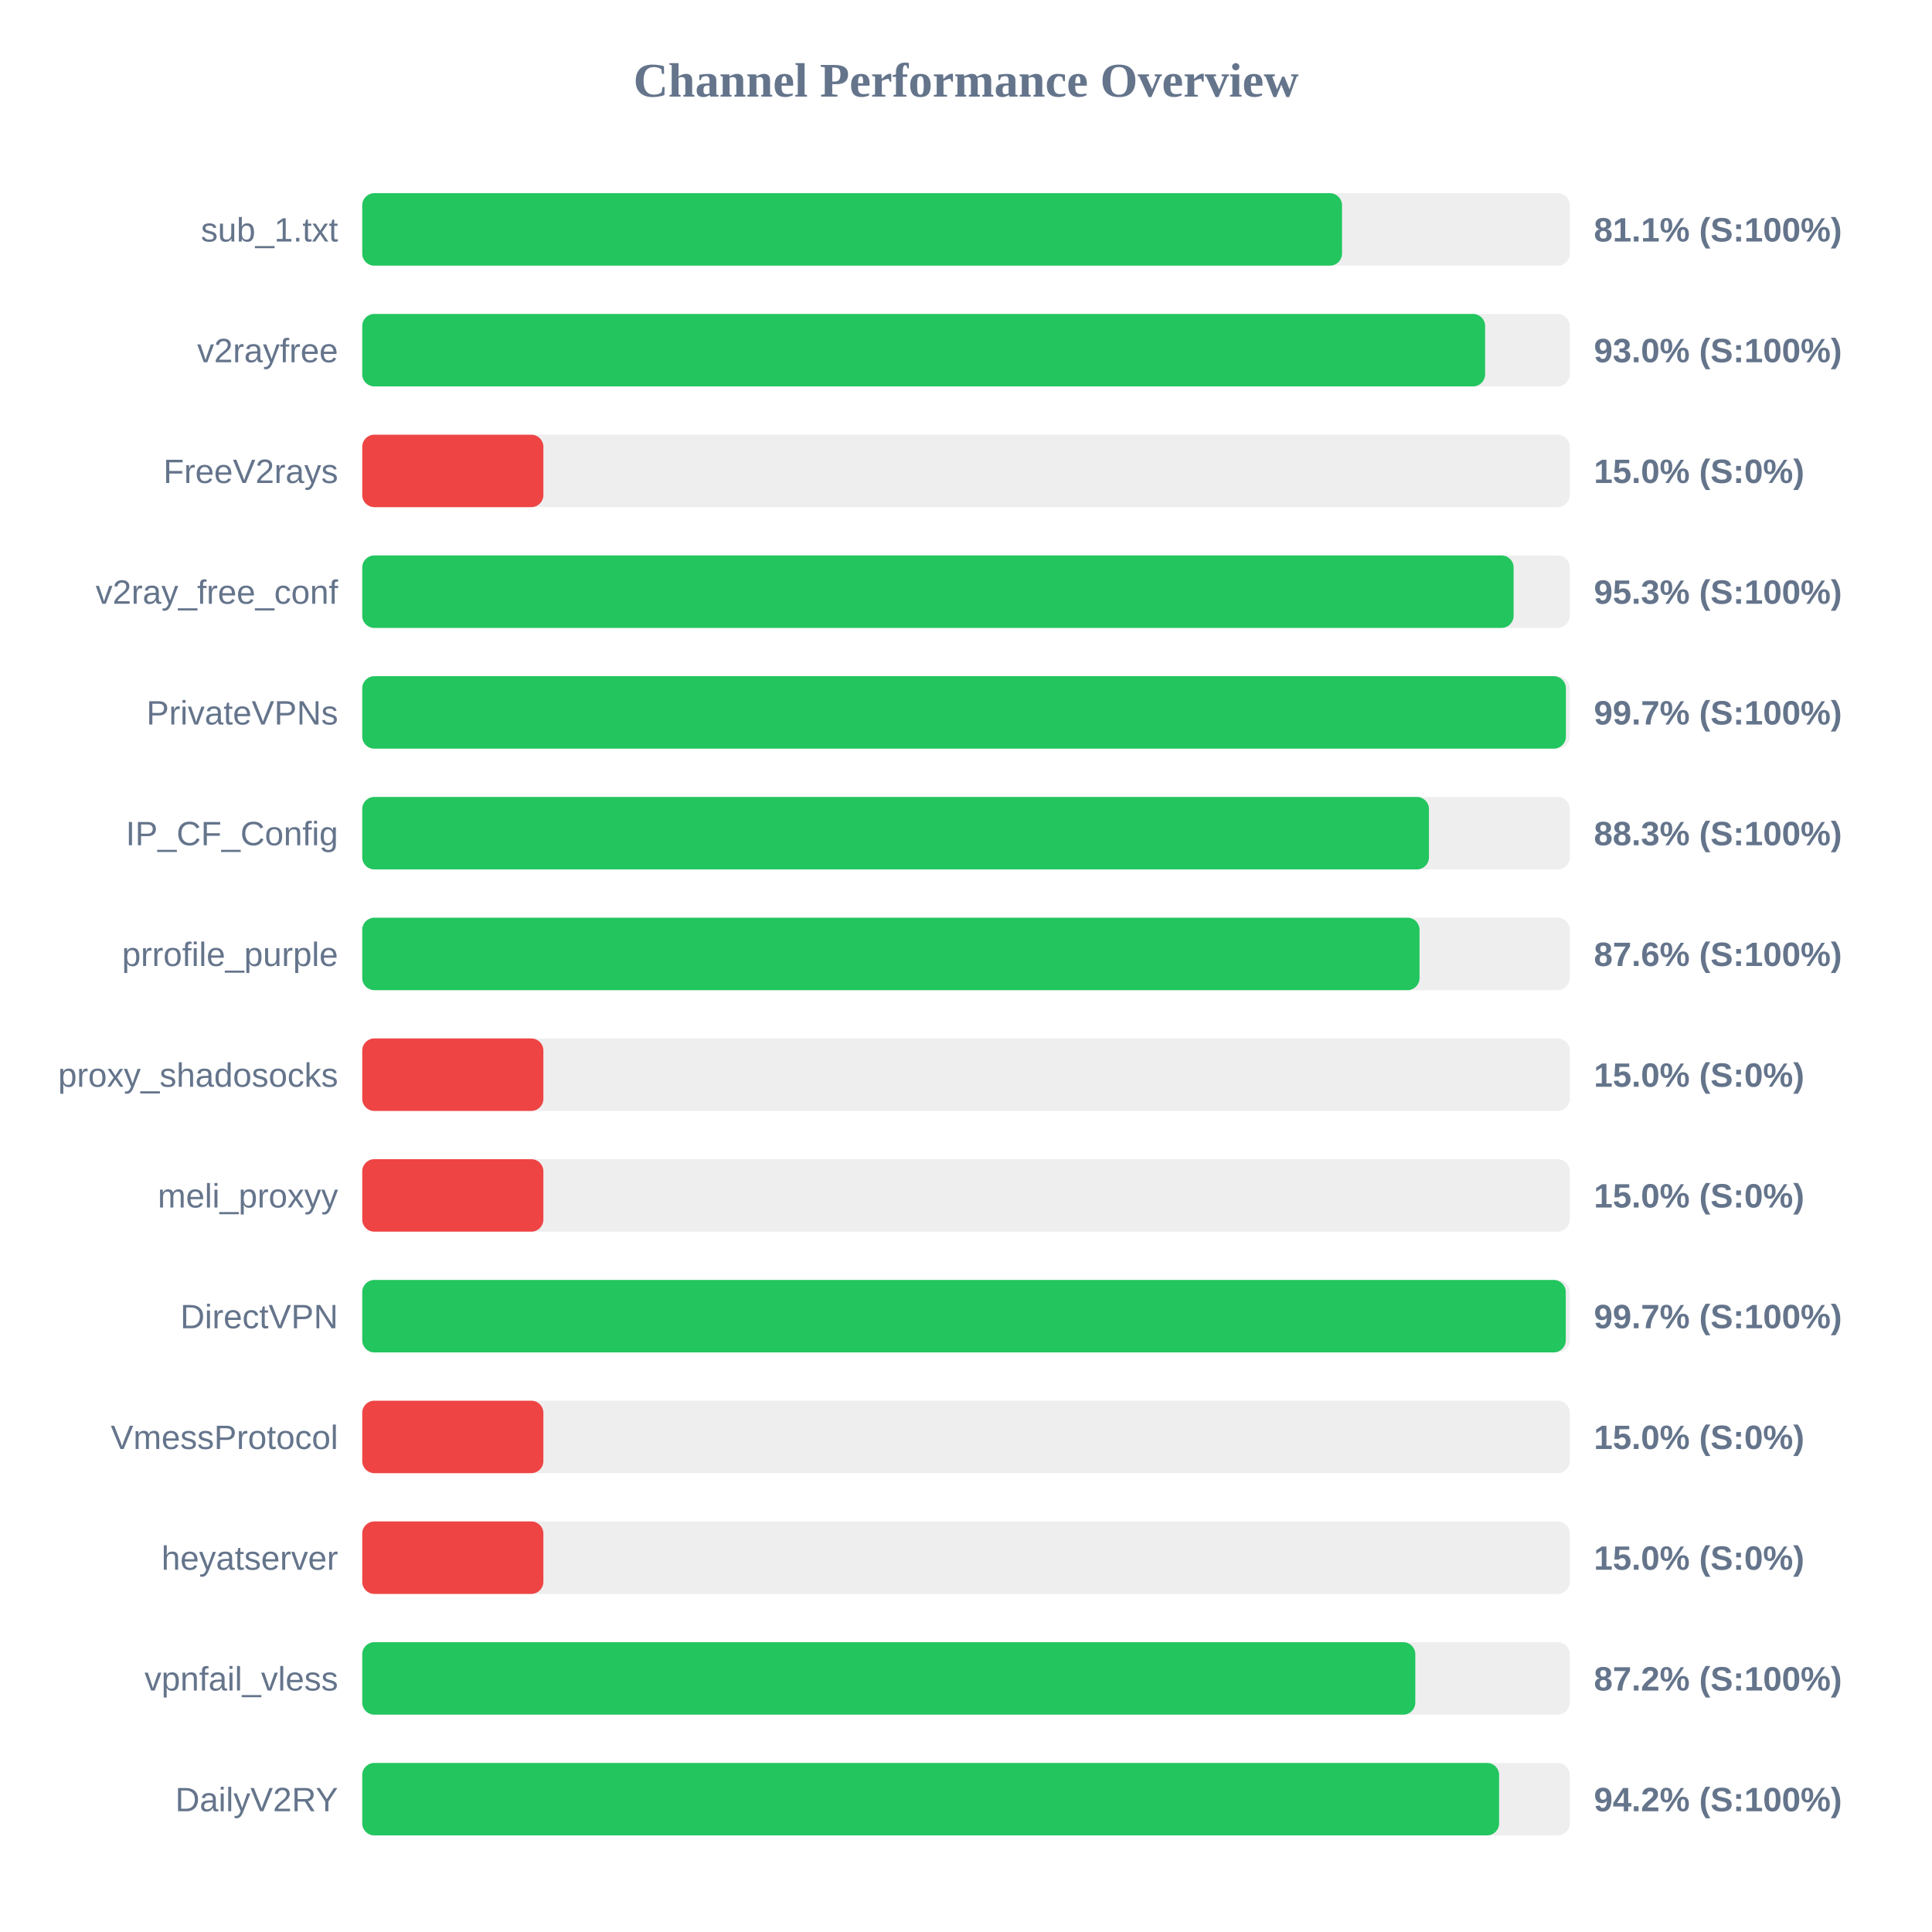
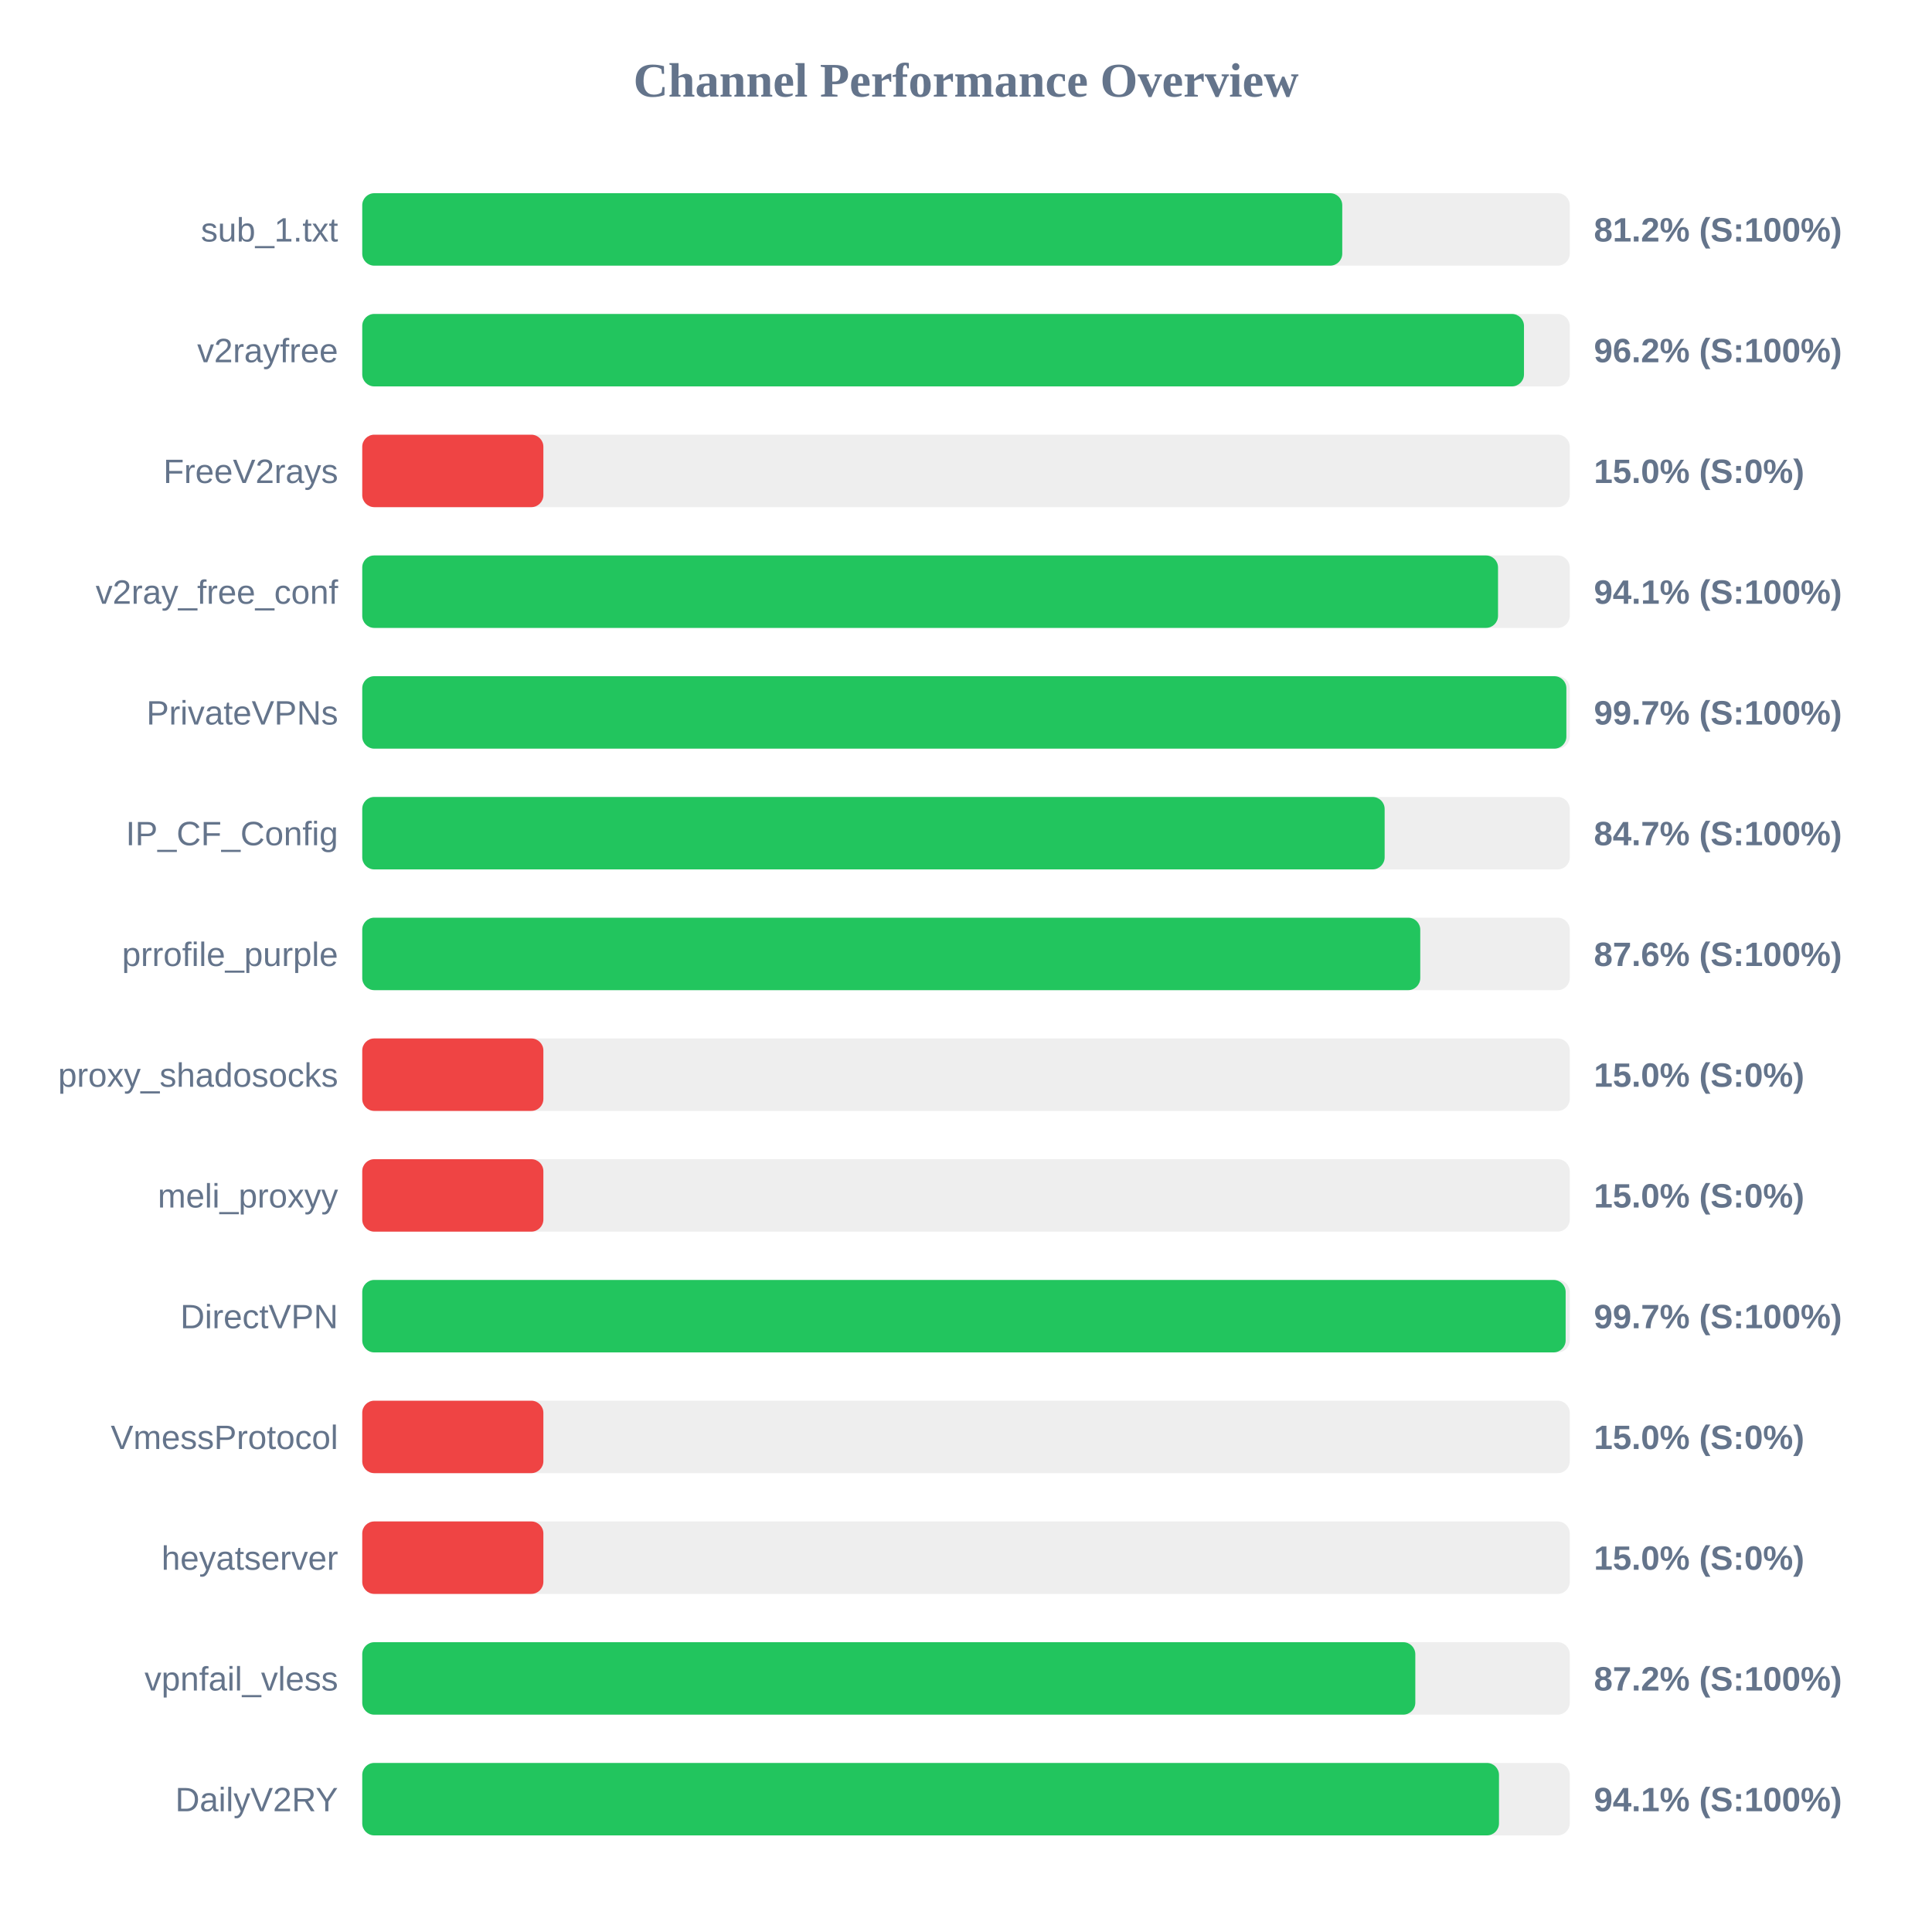
<svg xmlns="http://www.w3.org/2000/svg" width="800" height="800" version="1.1">
  <style>
        .row { font: 14px Arial; fill: #64748b; }
        .score { font: bold 14px Arial; fill: #64748b; }
    </style>
  <text x="400" y="40" text-anchor="middle" font-size="20px" font-weight="bold" fill="#64748b">Channel Performance Overview</text>
  <rect x="150" y="80" width="500" height="30" fill="#eee" rx="5" />
-   <rect x="150" y="80" width="405.7" height="30" fill="#22c55e" rx="5" />
+   <rect x="150" y="80" width="405.8" height="30" fill="#22c55e" rx="5" />
  <text x="140" y="100" text-anchor="end" class="row">sub_1.txt</text>
-   <text x="660" y="100" text-anchor="start" class="score">81.1% (S:100%)</text>
+   <text x="660" y="100" text-anchor="start" class="score">81.2% (S:100%)</text>
  <rect x="150" y="130" width="500" height="30" fill="#eee" rx="5" />
-   <rect x="150" y="130" width="464.95" height="30" fill="#22c55e" rx="5" />
+   <rect x="150" y="130" width="481.05" height="30" fill="#22c55e" rx="5" />
  <text x="140" y="150" text-anchor="end" class="row">v2rayfree</text>
-   <text x="660" y="150" text-anchor="start" class="score">93.0% (S:100%)</text>
+   <text x="660" y="150" text-anchor="start" class="score">96.2% (S:100%)</text>
  <rect x="150" y="180" width="500" height="30" fill="#eee" rx="5" />
  <rect x="150" y="180" width="75.0" height="30" fill="#ef4444" rx="5" />
  <text x="140" y="200" text-anchor="end" class="row">FreeV2rays</text>
  <text x="660" y="200" text-anchor="start" class="score">15.0% (S:0%)</text>
  <rect x="150" y="230" width="500" height="30" fill="#eee" rx="5" />
-   <rect x="150" y="230" width="476.75" height="30" fill="#22c55e" rx="5" />
+   <rect x="150" y="230" width="470.3" height="30" fill="#22c55e" rx="5" />
  <text x="140" y="250" text-anchor="end" class="row">v2ray_free_conf</text>
-   <text x="660" y="250" text-anchor="start" class="score">95.3% (S:100%)</text>
+   <text x="660" y="250" text-anchor="start" class="score">94.1% (S:100%)</text>
  <rect x="150" y="280" width="500" height="30" fill="#eee" rx="5" />
-   <rect x="150" y="280" width="498.4" height="30" fill="#22c55e" rx="5" />
+   <rect x="150" y="280" width="498.6" height="30" fill="#22c55e" rx="5" />
  <text x="140" y="300" text-anchor="end" class="row">PrivateVPNs</text>
  <text x="660" y="300" text-anchor="start" class="score">99.7% (S:100%)</text>
  <rect x="150" y="330" width="500" height="30" fill="#eee" rx="5" />
-   <rect x="150" y="330" width="441.7" height="30" fill="#22c55e" rx="5" />
+   <rect x="150" y="330" width="423.35" height="30" fill="#22c55e" rx="5" />
  <text x="140" y="350" text-anchor="end" class="row">IP_CF_Config</text>
-   <text x="660" y="350" text-anchor="start" class="score">88.3% (S:100%)</text>
+   <text x="660" y="350" text-anchor="start" class="score">84.7% (S:100%)</text>
  <rect x="150" y="380" width="500" height="30" fill="#eee" rx="5" />
-   <rect x="150" y="380" width="437.8" height="30" fill="#22c55e" rx="5" />
+   <rect x="150" y="380" width="438.1" height="30" fill="#22c55e" rx="5" />
  <text x="140" y="400" text-anchor="end" class="row">prrofile_purple</text>
  <text x="660" y="400" text-anchor="start" class="score">87.6% (S:100%)</text>
  <rect x="150" y="430" width="500" height="30" fill="#eee" rx="5" />
  <rect x="150" y="430" width="75.0" height="30" fill="#ef4444" rx="5" />
  <text x="140" y="450" text-anchor="end" class="row">proxy_shadosocks</text>
  <text x="660" y="450" text-anchor="start" class="score">15.0% (S:0%)</text>
  <rect x="150" y="480" width="500" height="30" fill="#eee" rx="5" />
  <rect x="150" y="480" width="75.0" height="30" fill="#ef4444" rx="5" />
  <text x="140" y="500" text-anchor="end" class="row">meli_proxyy</text>
  <text x="660" y="500" text-anchor="start" class="score">15.0% (S:0%)</text>
  <rect x="150" y="530" width="500" height="30" fill="#eee" rx="5" />
-   <rect x="150" y="530" width="498.35" height="30" fill="#22c55e" rx="5" />
+   <rect x="150" y="530" width="498.3" height="30" fill="#22c55e" rx="5" />
  <text x="140" y="550" text-anchor="end" class="row">DirectVPN</text>
  <text x="660" y="550" text-anchor="start" class="score">99.7% (S:100%)</text>
  <rect x="150" y="580" width="500" height="30" fill="#eee" rx="5" />
  <rect x="150" y="580" width="75.0" height="30" fill="#ef4444" rx="5" />
  <text x="140" y="600" text-anchor="end" class="row">VmessProtocol</text>
  <text x="660" y="600" text-anchor="start" class="score">15.0% (S:0%)</text>
  <rect x="150" y="630" width="500" height="30" fill="#eee" rx="5" />
  <rect x="150" y="630" width="75.0" height="30" fill="#ef4444" rx="5" />
  <text x="140" y="650" text-anchor="end" class="row">heyatserver</text>
  <text x="660" y="650" text-anchor="start" class="score">15.0% (S:0%)</text>
  <rect x="150" y="680" width="500" height="30" fill="#eee" rx="5" />
  <rect x="150" y="680" width="436.05" height="30" fill="#22c55e" rx="5" />
  <text x="140" y="700" text-anchor="end" class="row">vpnfail_vless</text>
  <text x="660" y="700" text-anchor="start" class="score">87.2% (S:100%)</text>
  <rect x="150" y="730" width="500" height="30" fill="#eee" rx="5" />
-   <rect x="150" y="730" width="470.75" height="30" fill="#22c55e" rx="5" />
+   <rect x="150" y="730" width="470.7" height="30" fill="#22c55e" rx="5" />
  <text x="140" y="750" text-anchor="end" class="row">DailyV2RY</text>
-   <text x="660" y="750" text-anchor="start" class="score">94.2% (S:100%)</text>
+   <text x="660" y="750" text-anchor="start" class="score">94.1% (S:100%)</text>
</svg>
